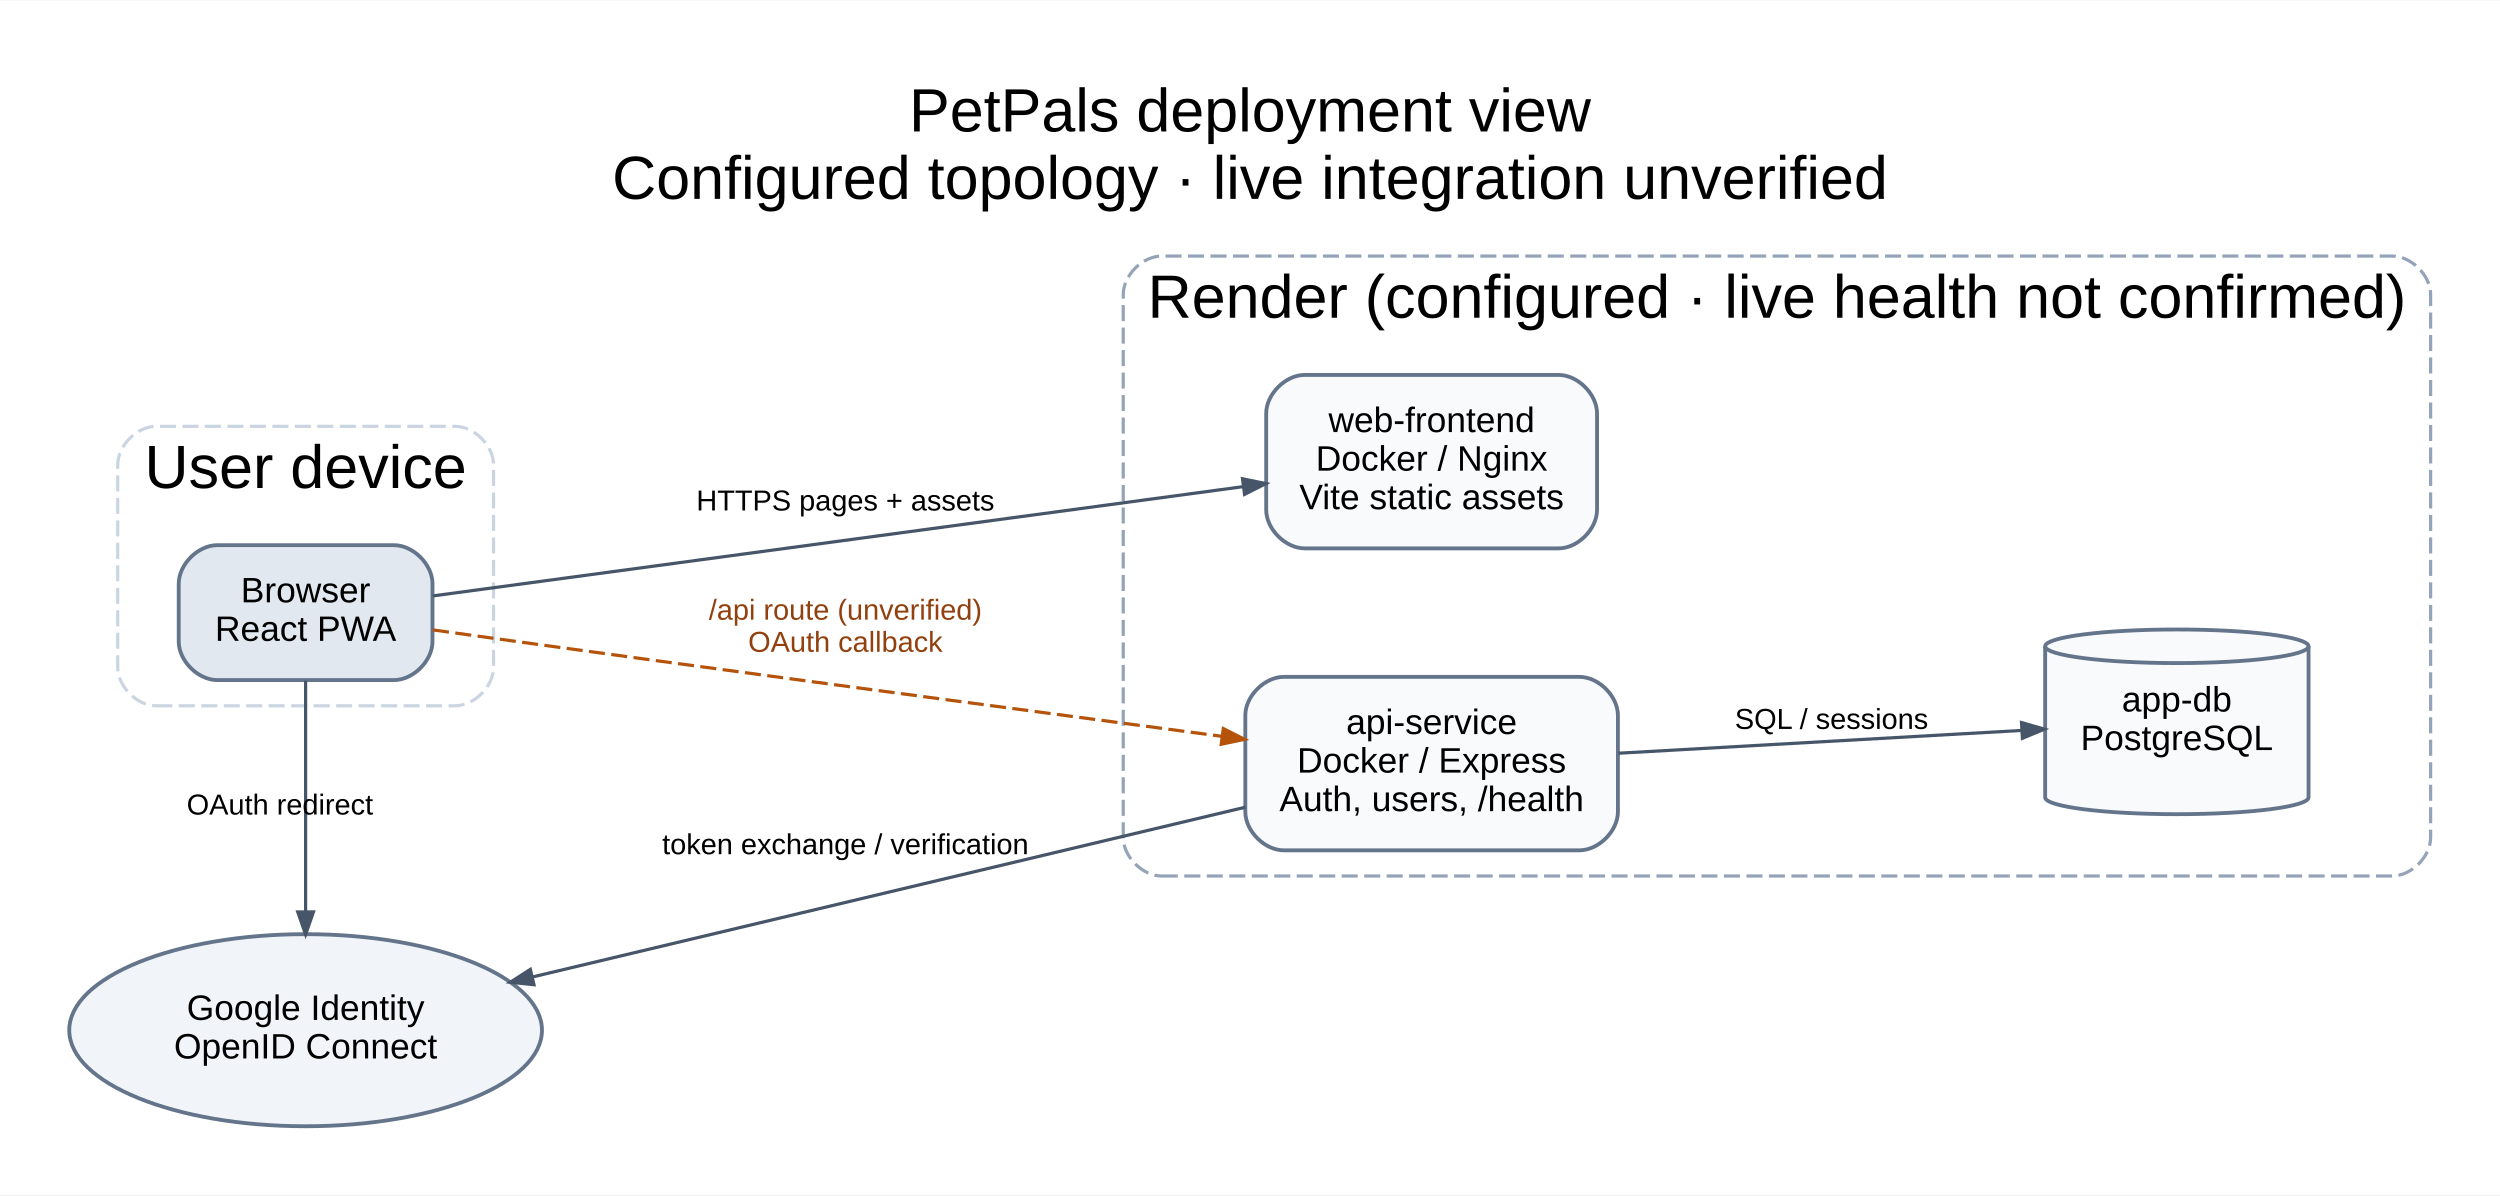
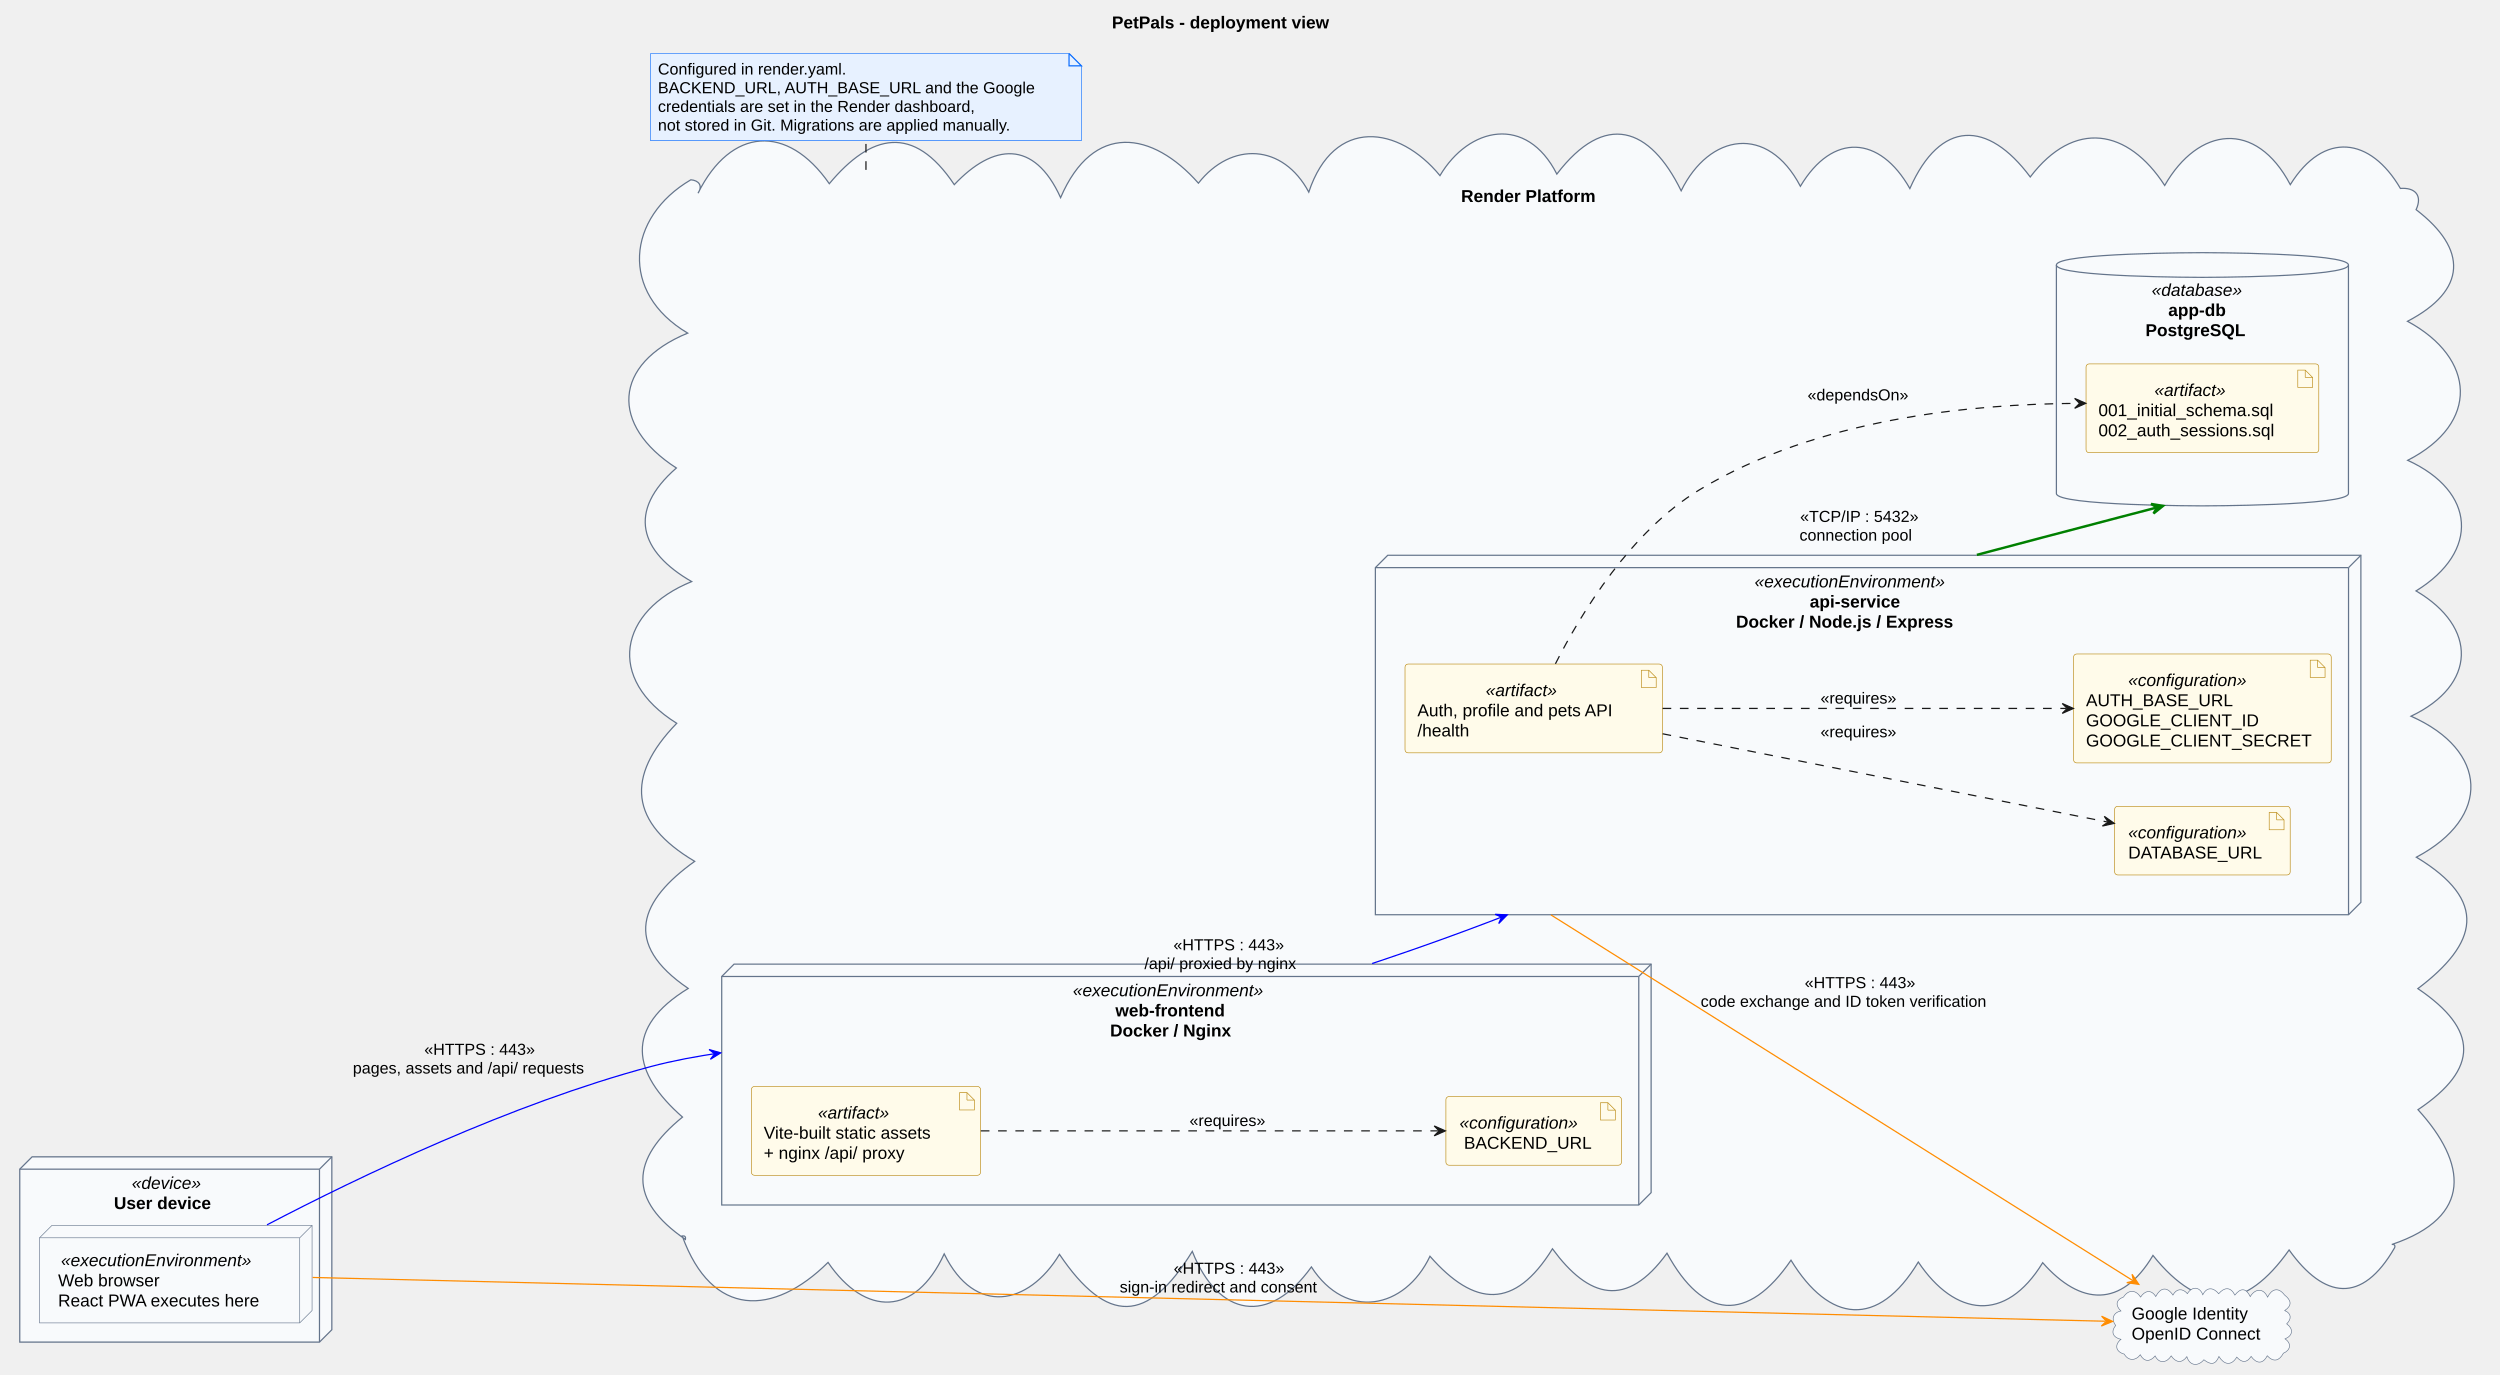
- <svg xmlns="http://www.w3.org/2000/svg" width="778pt" height="372pt" viewBox="0.00 0.00 778.28 371.90">
-   <g id="graph0" class="graph" transform="scale(1 1) rotate(0) translate(21.6 350.3)">
-     <polygon fill="white" stroke="transparent" points="-21.6,21.6 -21.6,-350.3 756.68,-350.3 756.68,21.6 -21.6,21.6" />
-     <text text-anchor="middle" x="367.54" y="-309.5" font-family="Arial" font-size="19.00">PetPals deployment view</text>
-     <text text-anchor="middle" x="367.54" y="-288.5" font-family="Arial" font-size="19.00">Configured topology · live integration unverified</text>
-     <g id="clust1" class="cluster">
-       <path fill="white" stroke="#cbd5e1" stroke-dasharray="5,2" d="M27.04,-130.7C27.04,-130.7 120.04,-130.7 120.04,-130.7 126.04,-130.7 132.04,-136.7 132.04,-142.7 132.04,-142.7 132.04,-205.7 132.04,-205.7 132.04,-211.7 126.04,-217.7 120.04,-217.7 120.04,-217.7 27.04,-217.7 27.04,-217.7 21.04,-217.7 15.04,-211.7 15.04,-205.7 15.04,-205.7 15.04,-142.7 15.04,-142.7 15.04,-136.7 21.04,-130.7 27.04,-130.7" />
-       <text text-anchor="middle" x="73.54" y="-198.5" font-family="Arial" font-size="19.00">User device</text>
+ <svg xmlns="http://www.w3.org/2000/svg" contentStyleType="text/css" data-diagram-type="DESCRIPTION" height="1113px" preserveAspectRatio="none" style="width:2024px;height:1113px;background:#FFFFFF;" version="1.1" viewBox="0 0 2024 1113" width="2024px" zoomAndPan="magnify">
+   <defs />
+   <g>
+     <g class="title" data-source-line="32">
+       <text fill="#000000" font-family="Arial" font-size="14" font-weight="bold" lengthAdjust="spacing" textLength="209.898" x="900.193" y="22.995">PetPals - deployment view</text>
    </g>
-     <g id="clust2" class="cluster">
-       <path fill="white" stroke="#94a3b8" stroke-dasharray="5,2" d="M340.08,-77.7C340.08,-77.7 723.08,-77.7 723.08,-77.7 729.08,-77.7 735.08,-83.7 735.08,-89.7 735.08,-89.7 735.08,-258.7 735.08,-258.7 735.08,-264.7 729.08,-270.7 723.08,-270.7 723.08,-270.7 340.08,-270.7 340.08,-270.7 334.08,-270.7 328.08,-264.7 328.08,-258.7 328.08,-258.7 328.08,-89.7 328.08,-89.7 328.08,-83.7 334.08,-77.7 340.08,-77.7" />
-       <text text-anchor="middle" x="531.58" y="-251.5" font-family="Arial" font-size="19.00">Render (configured · live health not confirmed)</text>
+     <g class="cluster" data-entity="Device" data-source-line="63" data-uid="ent0002" id="cluster_Device">
+       <polygon fill="#F8FAFC" points="16,946.557,26,936.557,268.65,936.557,268.65,1076.557,258.65,1086.557,16,1086.557,16,946.557" style="stroke:#64748B;stroke-width:1;" />
+       <line style="stroke:#64748B;stroke-width:1;" x1="258.65" x2="268.65" y1="946.557" y2="936.557" />
+       <line style="stroke:#64748B;stroke-width:1;" x1="16" x2="258.65" y1="946.557" y2="946.557" />
+       <line style="stroke:#64748B;stroke-width:1;" x1="258.65" x2="258.65" y1="946.557" y2="1086.557" />
+       <text fill="#000000" font-family="Arial" font-size="14" font-style="italic" lengthAdjust="spacing" textLength="63.267" x="106.692" y="962.552">«device»</text>
+       <text fill="#000000" font-family="Arial" font-size="14" font-weight="bold" lengthAdjust="spacing" textLength="92.21" x="92.22" y="978.849">User device</text>
    </g>
-     <g id="node1" class="node">
-       <path fill="#e2e8f0" stroke="#64748b" stroke-width="1.2" d="M101.04,-180.7C101.04,-180.7 46.04,-180.7 46.04,-180.7 40.04,-180.7 34.04,-174.7 34.04,-168.7 34.04,-168.7 34.04,-150.7 34.04,-150.7 34.04,-144.7 40.04,-138.7 46.04,-138.7 46.04,-138.7 101.04,-138.7 101.04,-138.7 107.04,-138.7 113.04,-144.7 113.04,-150.7 113.04,-150.7 113.04,-168.7 113.04,-168.7 113.04,-174.7 107.04,-180.7 101.04,-180.7" />
-       <text text-anchor="middle" x="73.54" y="-162.9" font-family="Arial" font-size="11.00">Browser</text>
-       <text text-anchor="middle" x="73.54" y="-150.9" font-family="Arial" font-size="11.00">React PWA</text>
+     <g class="cluster" data-entity="Render" data-source-line="67" data-uid="ent0004" id="cluster_Render">
+       <path d="M565.116,156.437 C591.669,103.011 637.431,99.823 671.405,148.727 C705.171,108.256 739.516,100.012 772.592,149.502 C803.928,116.245 837.172,112.618 858.658,160.013 C885.079,98.528 932.923,106.048 970.234,148.3 C996.987,114.229 1038.751,116.446 1059.586,155.528 C1080.018,94.253 1132.564,101.7 1165.791,142.173 C1189.194,102.644 1235.869,92.602 1260.428,140.928 C1299.471,89.931 1335.815,102.879 1361.065,154.459 C1383.957,108.013 1431.03,100.246 1457.592,150.806 C1483.735,107.072 1521.878,109.686 1546.226,152.641 C1570.873,96.871 1609.238,96.984 1643.694,143.273 C1679.299,96.469 1722.783,104.194 1752.539,150.137 C1779.767,102.643 1826.348,96.622 1854.22,149.484 C1881.409,105.894 1919.114,111.062 1943.37,152.557 C1955.033,151.656 1961.485,158.042 1956.076,169.755 C1998.021,201.832 1997.3,234.999 1949.107,260.126 C2004.378,289.951 2007.867,342.677 1949.277,372.674 C2004.25,397.779 2007.908,446.478 1956.033,478.411 C2006.097,507.802 2005.071,554.596 1951.966,579.851 C2014.353,607.419 2017.284,661.744 1956.293,693.99 C2015.034,729.461 2005.947,763.706 1957.5,800.393 C2006.618,833.54 2007.268,865.151 1957.606,898.405 C1996.881,941.408 2002.86,985.131 1936.37,1007.557 C1938.253,1007.184 1939.478,1008.229 1938.667,1010.198 C1912.193,1056.28 1881.506,1051.491 1853.258,1011.969 C1818.27,1061.52 1781.974,1064.985 1743.043,1016.398 C1717.532,1059.225 1684.399,1057.14 1653.767,1022.284 C1623.585,1071.63 1582.728,1065.927 1553.053,1021.738 C1520.51,1075.803 1481.034,1071.08 1449.989,1020.266 C1414.835,1071.531 1378.811,1068.288 1349.597,1014.586 C1316.961,1059.689 1286.245,1051.112 1256.868,1011.038 C1226.267,1060.443 1193.827,1058.254 1157.712,1017.075 C1137.34,1059.985 1089.883,1069.335 1061.719,1025.72 C1027.389,1073.441 986.421,1066.495 965.285,1013.133 C929.272,1071.706 896.326,1072.671 857.745,1015.52 C832.647,1057.017 789.169,1065.626 764.423,1015.162 C741.127,1065.686 700.617,1066.27 670.381,1022.051 C626.08,1065.949 576.47,1067.253 552.3,1000.557 C554.578,1000.347 555.295,1001.327 554.972,1003.488 C508.234,971.409 510.528,938.63 552.556,904.387 C511.57,868.508 505.26,831.991 557.181,800.238 C503.422,763.694 518.379,728.9 562.424,697.338 C510.034,666.313 505.805,628.899 547.876,585.578 C489.92,549.47 501.297,494.675 559.962,470.853 C518.158,446.783 507.277,414.022 547.589,378.903 C493.752,344.209 496.069,294.779 556.745,269.685 C501.428,237.013 507.31,176.02 559.3,145.557 C565.749,146.065 569.161,150.318 565.116,156.437" fill="#F8FAFC" style="stroke:#64748B;stroke-width:1;" />
+       <text fill="#000000" font-family="Arial" font-size="14" font-weight="bold" lengthAdjust="spacing" textLength="129.938" x="1182.866" y="163.552">Render Platform</text>
    </g>
-     <g id="node2" class="node">
-       <path fill="#f8fafc" stroke="#64748b" stroke-width="1.2" d="M463.58,-233.7C463.58,-233.7 384.58,-233.7 384.58,-233.7 378.58,-233.7 372.58,-227.7 372.58,-221.7 372.58,-221.7 372.58,-191.7 372.58,-191.7 372.58,-185.7 378.58,-179.7 384.58,-179.7 384.58,-179.7 463.58,-179.7 463.58,-179.7 469.58,-179.7 475.58,-185.7 475.58,-191.7 475.58,-191.7 475.58,-221.7 475.58,-221.7 475.58,-227.7 469.58,-233.7 463.58,-233.7" />
-       <text text-anchor="middle" x="424.08" y="-215.9" font-family="Arial" font-size="11.00">web-frontend</text>
-       <text text-anchor="middle" x="424.08" y="-203.9" font-family="Arial" font-size="11.00">Docker / Nginx</text>
-       <text text-anchor="middle" x="424.08" y="-191.9" font-family="Arial" font-size="11.00">Vite static assets</text>
+     <g class="cluster" data-entity="Frontend" data-source-line="69" data-uid="ent0005" id="cluster_Frontend">
+       <polygon fill="#F8FAFC" points="584.3,790.557,594.3,780.557,1336.75,780.557,1336.75,965.557,1326.75,975.557,584.3,975.557,584.3,790.557" style="stroke:#64748B;stroke-width:1;" />
+       <line style="stroke:#64748B;stroke-width:1;" x1="1326.75" x2="1336.75" y1="790.557" y2="780.557" />
+       <line style="stroke:#64748B;stroke-width:1;" x1="584.3" x2="1326.75" y1="790.557" y2="790.557" />
+       <line style="stroke:#64748B;stroke-width:1;" x1="1326.75" x2="1326.75" y1="790.557" y2="975.557" />
+       <text fill="#000000" font-family="Arial" font-size="14" font-style="italic" lengthAdjust="spacing" textLength="175.882" x="868.584" y="806.552">«executionEnvironment»</text>
+       <text fill="#000000" font-family="Arial" font-size="14" font-weight="bold" lengthAdjust="spacing" textLength="107.017" x="903.017" y="822.849">web-frontend</text>
+       <text fill="#000000" font-family="Arial" font-size="14" font-weight="bold" lengthAdjust="spacing" textLength="115.644" x="898.703" y="839.146">Docker / Nginx</text>
    </g>
-     <g id="edge1" class="edge">
-       <path fill="none" stroke="#475569" d="M113.17,-164.91C174.34,-173.16 293.87,-189.28 365.28,-198.9" />
-       <polygon fill="#475569" stroke="#475569" points="365.2,-201.37 372.46,-199.87 365.85,-196.51 365.2,-201.37" />
-       <text text-anchor="middle" x="241.58" y="-191.5" font-family="Arial" font-size="9.00">HTTPS pages + assets</text>
+     <g class="cluster" data-entity="Backend" data-source-line="75" data-uid="ent0009" id="cluster_Backend">
+       <polygon fill="#F8FAFC" points="1113.5,459.557,1123.5,449.557,1911.37,449.557,1911.37,730.557,1901.37,740.557,1113.5,740.557,1113.5,459.557" style="stroke:#64748B;stroke-width:1;" />
+       <line style="stroke:#64748B;stroke-width:1;" x1="1901.37" x2="1911.37" y1="459.557" y2="449.557" />
+       <line style="stroke:#64748B;stroke-width:1;" x1="1113.5" x2="1901.37" y1="459.557" y2="459.557" />
+       <line style="stroke:#64748B;stroke-width:1;" x1="1901.37" x2="1901.37" y1="459.557" y2="740.557" />
+       <text fill="#000000" font-family="Arial" font-size="14" font-style="italic" lengthAdjust="spacing" textLength="175.882" x="1420.494" y="475.552">«executionEnvironment»</text>
+       <text fill="#000000" font-family="Arial" font-size="14" font-weight="bold" lengthAdjust="spacing" textLength="86.529" x="1465.17" y="491.849">api-service</text>
+       <text fill="#000000" font-family="Arial" font-size="14" font-weight="bold" lengthAdjust="spacing" textLength="205.953" x="1405.458" y="508.146">Docker / Node.js / Express</text>
    </g>
-     <g id="node3" class="node">
-       <path fill="#f8fafc" stroke="#64748b" stroke-width="1.2" d="M470.08,-139.7C470.08,-139.7 378.08,-139.7 378.08,-139.7 372.08,-139.7 366.08,-133.7 366.08,-127.7 366.08,-127.7 366.08,-97.7 366.08,-97.7 366.08,-91.7 372.08,-85.7 378.08,-85.7 378.08,-85.7 470.08,-85.7 470.08,-85.7 476.08,-85.7 482.08,-91.7 482.08,-97.7 482.08,-97.7 482.08,-127.7 482.08,-127.7 482.08,-133.7 476.08,-139.7 470.08,-139.7" />
-       <text text-anchor="middle" x="424.08" y="-121.9" font-family="Arial" font-size="11.00">api-service</text>
-       <text text-anchor="middle" x="424.08" y="-109.9" font-family="Arial" font-size="11.00">Docker / Express</text>
-       <text text-anchor="middle" x="424.08" y="-97.9" font-family="Arial" font-size="11.00">Auth, users, /health</text>
+     <g class="cluster" data-entity="Database" data-source-line="83" data-uid="ent0015" id="cluster_Database">
+       <path d="M1664.86,214.557 C1664.86,204.557 1783.08,204.557 1783.08,204.557 C1783.08,204.557 1901.3,204.557 1901.3,214.557 L1901.3,399.557 C1901.3,409.557 1783.08,409.557 1783.08,409.557 C1783.08,409.557 1664.86,409.557 1664.86,399.557 L1664.86,214.557" fill="#F8FAFC" style="stroke:#64748B;stroke-width:1;" />
+       <path d="M1664.86,214.557 C1664.86,224.557 1783.08,224.557 1783.08,224.557 C1783.08,224.557 1901.3,224.557 1901.3,214.557" fill="none" style="stroke:#64748B;stroke-width:1;" />
+       <text fill="#000000" font-family="Arial" font-size="14" font-style="italic" lengthAdjust="spacing" textLength="82.189" x="1741.986" y="239.552">«database»</text>
+       <text fill="#000000" font-family="Arial" font-size="14" font-weight="bold" lengthAdjust="spacing" textLength="55.344" x="1755.408" y="255.849">app-db</text>
+       <text fill="#000000" font-family="Arial" font-size="14" font-weight="bold" lengthAdjust="spacing" textLength="92.231" x="1736.965" y="272.146">PostgreSQL</text>
    </g>
-     <g id="edge2" class="edge">
-       <path fill="none" stroke="#b45309" stroke-dasharray="5,2" d="M113.21,-154.31C133.93,-151.43 159.89,-147.85 183.08,-144.7 242.63,-136.61 310.52,-127.58 358.86,-121.18" />
-       <polygon fill="#b45309" stroke="#b45309" points="359.23,-123.6 365.85,-120.25 358.59,-118.74 359.23,-123.6" />
-       <text text-anchor="middle" x="241.58" y="-157.5" font-family="Arial" font-size="9.00" fill="#92400e">/api route (unverified)</text>
-       <text text-anchor="middle" x="241.58" y="-147.5" font-family="Arial" font-size="9.00" fill="#92400e">OAuth callback</text>
+     <g class="entity" data-entity="Browser" data-source-line="64" data-uid="ent0003" id="entity_Browser">
+       <polygon fill="#F8FAFC" points="32,1002.117,42,992.117,252.653,992.117,252.653,1061.007,242.653,1071.007,32,1071.007,32,1002.117" style="stroke:#64748B;stroke-width:0.5;" />
+       <line style="stroke:#64748B;stroke-width:0.5;" x1="242.653" x2="252.653" y1="1002.117" y2="992.117" />
+       <line style="stroke:#64748B;stroke-width:0.5;" x1="32" x2="242.653" y1="1002.117" y2="1002.117" />
+       <line style="stroke:#64748B;stroke-width:0.5;" x1="242.653" x2="242.653" y1="1002.117" y2="1071.007" />
+       <text fill="#000000" font-family="Arial" font-size="14" font-style="italic" lengthAdjust="spacing" textLength="175.882" x="49.386" y="1025.112">«executionEnvironment»</text>
+       <text fill="#000000" font-family="Arial" font-size="14" lengthAdjust="spacing" textLength="92.114" x="47" y="1041.409">Web browser</text>
+       <text fill="#000000" font-family="Arial" font-size="14" lengthAdjust="spacing" textLength="180.653" x="47" y="1057.706">React PWA executes here</text>
    </g>
-     <g id="node5" class="node">
-       <ellipse fill="#f1f5f9" stroke="#64748b" stroke-width="1.2" cx="73.54" cy="-29.7" rx="73.58" ry="29.9" />
-       <text text-anchor="middle" x="73.54" y="-32.9" font-family="Arial" font-size="11.00">Google Identity</text>
-       <text text-anchor="middle" x="73.54" y="-20.9" font-family="Arial" font-size="11.00">OpenID Connect</text>
+     <g class="entity" data-entity="Static" data-source-line="70" data-uid="ent0006" id="entity_Static">
+       <rect fill="#FFFBEA" height="71.891" rx="2.5" ry="2.5" style="stroke:#B8860B;stroke-width:0.5;" width="185.552" x="608.3" y="879.617" />
+       <polygon fill="#FFFBEA" points="776.852,884.617,776.852,898.617,788.852,898.617,788.852,890.617,782.852,884.617,776.852,884.617" style="stroke:#B8860B;stroke-width:0.5;" />
+       <line style="stroke:#B8860B;stroke-width:0.5;" x1="782.852" x2="782.852" y1="884.617" y2="890.617" />
+       <line style="stroke:#B8860B;stroke-width:0.5;" x1="788.852" x2="782.852" y1="890.617" y2="890.617" />
+       <text fill="#000000" font-family="Arial" font-size="14" font-style="italic" lengthAdjust="spacing" textLength="67.689" x="662.231" y="905.612">«artifact»</text>
+       <text fill="#000000" font-family="Arial" font-size="14" lengthAdjust="spacing" textLength="155.552" x="618.3" y="921.909">Vite-built static assets</text>
+       <text fill="#000000" font-family="Arial" font-size="14" lengthAdjust="spacing" textLength="134.456" x="618.3" y="938.206">+ nginx /api/ proxy</text>
    </g>
-     <g id="edge4" class="edge">
-       <path fill="none" stroke="#475569" d="M73.54,-138.52C73.54,-119.07 73.54,-89.82 73.54,-66.54" />
-       <polygon fill="#475569" stroke="#475569" points="75.99,-66.52 73.54,-59.52 71.09,-66.52 75.99,-66.52" />
-       <text text-anchor="middle" x="65.54" y="-96.85" font-family="Arial" font-size="9.00">OAuth redirect</text>
+     <g class="entity" data-entity="FrontendEnv" data-source-line="71" data-uid="ent0007" id="entity_FrontendEnv">
+       <rect fill="#FFFBEA" height="55.594" rx="2.5" ry="2.5" style="stroke:#B8860B;stroke-width:0.5;" width="142.148" x="1170.6" y="887.767" />
+       <polygon fill="#FFFBEA" points="1295.747,892.767,1295.747,906.767,1307.747,906.767,1307.747,898.767,1301.747,892.767,1295.747,892.767" style="stroke:#B8860B;stroke-width:0.5;" />
+       <line style="stroke:#B8860B;stroke-width:0.5;" x1="1301.747" x2="1301.747" y1="892.767" y2="898.767" />
+       <line style="stroke:#B8860B;stroke-width:0.5;" x1="1307.747" x2="1301.747" y1="898.767" y2="898.767" />
+       <text fill="#000000" font-family="Arial" font-size="14" font-style="italic" lengthAdjust="spacing" textLength="110.147" x="1181.6" y="913.762">«configuration»</text>
+       <text fill="#000000" font-family="Arial" font-size="14" lengthAdjust="spacing" textLength="103.011" x="1185.168" y="930.059">BACKEND_URL</text>
    </g>
-     <g id="node4" class="node">
-       <path fill="#f8fafc" stroke="#64748b" stroke-width="1.2" d="M697.08,-149.22C697.08,-152.11 678.7,-154.45 656.08,-154.45 633.46,-154.45 615.08,-152.11 615.08,-149.22 615.08,-149.22 615.08,-102.18 615.08,-102.18 615.08,-99.29 633.46,-96.95 656.08,-96.95 678.7,-96.95 697.08,-99.29 697.08,-102.18 697.08,-102.18 697.08,-149.22 697.08,-149.22" />
-       <path fill="none" stroke="#64748b" stroke-width="1.2" d="M697.08,-149.22C697.08,-146.34 678.7,-143.99 656.08,-143.99 633.46,-143.99 615.08,-146.34 615.08,-149.22" />
-       <text text-anchor="middle" x="656.08" y="-128.9" font-family="Arial" font-size="11.00">app-db</text>
-       <text text-anchor="middle" x="656.08" y="-116.9" font-family="Arial" font-size="11.00">PostgreSQL</text>
+     <g class="entity" data-entity="API" data-source-line="76" data-uid="ent0010" id="entity_API">
+       <rect fill="#FFFBEA" height="71.891" rx="2.5" ry="2.5" style="stroke:#B8860B;stroke-width:0.5;" width="208.363" x="1137.5" y="537.617" />
+       <polygon fill="#FFFBEA" points="1328.863,542.617,1328.863,556.617,1340.863,556.617,1340.863,548.617,1334.863,542.617,1328.863,542.617" style="stroke:#B8860B;stroke-width:0.5;" />
+       <line style="stroke:#B8860B;stroke-width:0.5;" x1="1334.863" x2="1334.863" y1="542.617" y2="548.617" />
+       <line style="stroke:#B8860B;stroke-width:0.5;" x1="1340.863" x2="1334.863" y1="548.617" y2="548.617" />
+       <text fill="#000000" font-family="Arial" font-size="14" font-style="italic" lengthAdjust="spacing" textLength="67.689" x="1202.837" y="563.612">«artifact»</text>
+       <text fill="#000000" font-family="Arial" font-size="14" lengthAdjust="spacing" textLength="178.363" x="1147.5" y="579.909">Auth, profile and pets API</text>
+       <text fill="#000000" font-family="Arial" font-size="14" lengthAdjust="spacing" textLength="49.034" x="1147.5" y="596.206">/health</text>
    </g>
-     <g id="edge3" class="edge">
-       <path fill="none" stroke="#475569" d="M482.23,-115.93C520.89,-118.11 571.36,-120.97 607.77,-123.02" />
-       <polygon fill="#475569" stroke="#475569" points="607.72,-125.48 614.85,-123.42 608,-120.58 607.72,-125.48" />
-       <text text-anchor="middle" x="548.58" y="-123.5" font-family="Arial" font-size="9.00">SQL / sessions</text>
+     <g class="entity" data-entity="BackendEnv" data-source-line="77" data-uid="ent0011" id="entity_BackendEnv">
+       <rect fill="#FFFBEA" height="55.594" rx="2.5" ry="2.5" style="stroke:#B8860B;stroke-width:0.5;" width="142.148" x="1712" y="652.767" />
+       <polygon fill="#FFFBEA" points="1837.148,657.767,1837.148,671.767,1849.148,671.767,1849.148,663.767,1843.148,657.767,1837.148,657.767" style="stroke:#B8860B;stroke-width:0.5;" />
+       <line style="stroke:#B8860B;stroke-width:0.5;" x1="1843.148" x2="1843.148" y1="657.767" y2="663.767" />
+       <line style="stroke:#B8860B;stroke-width:0.5;" x1="1849.148" x2="1843.148" y1="663.767" y2="663.767" />
+       <text fill="#000000" font-family="Arial" font-size="14" font-style="italic" lengthAdjust="spacing" textLength="110.147" x="1723" y="678.762">«configuration»</text>
+       <text fill="#000000" font-family="Arial" font-size="14" lengthAdjust="spacing" textLength="110.175" x="1722.986" y="695.059">DATABASE_URL</text>
    </g>
-     <g id="edge5" class="edge">
-       <path fill="none" stroke="#475569" d="M366.06,-99.12C305.4,-84.67 209.37,-61.81 144.25,-46.3" />
-       <polygon fill="#475569" stroke="#475569" points="144.63,-43.87 137.25,-44.63 143.5,-48.64 144.63,-43.87" />
-       <text text-anchor="middle" x="241.58" y="-84.5" font-family="Arial" font-size="9.00">token exchange / verification</text>
+     <g class="entity" data-entity="AuthEnv" data-source-line="78" data-uid="ent0012" id="entity_AuthEnv">
+       <rect fill="#FFFBEA" height="88.188" rx="2.5" ry="2.5" style="stroke:#B8860B;stroke-width:0.5;" width="208.589" x="1678.78" y="529.467" />
+       <polygon fill="#FFFBEA" points="1870.369,534.467,1870.369,548.467,1882.369,548.467,1882.369,540.467,1876.369,534.467,1870.369,534.467" style="stroke:#B8860B;stroke-width:0.5;" />
+       <line style="stroke:#B8860B;stroke-width:0.5;" x1="1876.369" x2="1876.369" y1="534.467" y2="540.467" />
+       <line style="stroke:#B8860B;stroke-width:0.5;" x1="1882.369" x2="1876.369" y1="540.467" y2="540.467" />
+       <text fill="#000000" font-family="Arial" font-size="14" font-style="italic" lengthAdjust="spacing" textLength="110.147" x="1723.001" y="555.462">«configuration»</text>
+       <text fill="#000000" font-family="Arial" font-size="14" lengthAdjust="spacing" textLength="117.592" x="1688.78" y="571.759">AUTH_BASE_URL</text>
+       <text fill="#000000" font-family="Arial" font-size="14" lengthAdjust="spacing" textLength="138.865" x="1688.78" y="588.056">GOOGLE_CLIENT_ID</text>
+       <text fill="#000000" font-family="Arial" font-size="14" lengthAdjust="spacing" textLength="178.589" x="1688.78" y="604.353">GOOGLE_CLIENT_SECRET</text>
+     </g>
+     <g class="entity" data-entity="Schema" data-source-line="84" data-uid="ent0016" id="entity_Schema">
+       <rect fill="#FFFBEA" height="71.891" rx="2.5" ry="2.5" style="stroke:#B8860B;stroke-width:0.5;" width="188.436" x="1688.86" y="294.617" />
+       <polygon fill="#FFFBEA" points="1860.296,299.617,1860.296,313.617,1872.296,313.617,1872.296,305.617,1866.296,299.617,1860.296,299.617" style="stroke:#B8860B;stroke-width:0.5;" />
+       <line style="stroke:#B8860B;stroke-width:0.5;" x1="1866.296" x2="1866.296" y1="299.617" y2="305.617" />
+       <line style="stroke:#B8860B;stroke-width:0.5;" x1="1872.296" x2="1866.296" y1="305.617" y2="305.617" />
+       <text fill="#000000" font-family="Arial" font-size="14" font-style="italic" lengthAdjust="spacing" textLength="67.689" x="1744.234" y="320.612">«artifact»</text>
+       <text fill="#000000" font-family="Arial" font-size="14" lengthAdjust="spacing" textLength="158.436" x="1698.86" y="336.909">001_initial_schema.sql</text>
+       <text fill="#000000" font-family="Arial" font-size="14" lengthAdjust="spacing" textLength="156.174" x="1698.86" y="353.206">002_auth_sessions.sql</text>
+     </g>
+     <g class="entity" data-entity="Google" data-source-line="88" data-uid="ent0017" id="entity_Google">
+       <path d="M1719.176,1050.096 C1723.167,1043.892 1729.022,1044.04 1733.033,1050.072 C1736.41,1044.936 1741.503,1043.624 1745.273,1049.641 C1749.053,1042.52 1754.196,1041.214 1759.192,1048.462 C1762.127,1043.062 1767.017,1042.857 1770.915,1047.317 C1774.503,1041.445 1780.685,1041.311 1783.391,1048.181 C1786.809,1041.537 1792.095,1042.379 1796.249,1047.367 C1800.84,1042.089 1805.799,1041.568 1809.362,1048.472 C1814.092,1042.552 1818.359,1042.618 1821.804,1049.701 C1825.75,1043.196 1832.32,1042.486 1835.829,1050.136 C1839.181,1043.483 1844.533,1041.759 1849.553,1048.414 C1854.897,1052.619 1856.054,1056.663 1849.742,1061.042 C1855.436,1063.47 1855.191,1067.953 1851.319,1071.785 C1856.879,1075.872 1856.489,1081.212 1849.985,1083.979 C1855.512,1087.681 1854.406,1093.195 1848.628,1095.574 C1845.328,1101.797 1840.72,1103.138 1835.559,1097.651 C1831.858,1104.789 1826.734,1103.984 1822.507,1098.182 C1818.876,1103.709 1814.992,1103.271 1810.886,1098.73 C1806.299,1106.235 1800.567,1104.836 1796.454,1098.245 C1793.518,1105.327 1789.616,1105.006 1784.269,1100.863 C1779.557,1106.464 1772.808,1105.982 1770.481,1098.374 C1766.181,1104.153 1761.552,1103.058 1757.795,1097.752 C1754.389,1103.177 1748.207,1104.583 1744.781,1097.773 C1740.677,1102.671 1735.987,1102.733 1732.739,1096.819 C1729.033,1101.904 1723.05,1101.93 1719.786,1096.285 C1712.987,1094.472 1711.609,1088.907 1717.094,1084.329 C1710.805,1082.925 1708.598,1078.497 1712.829,1073.098 C1709.037,1068.156 1710.73,1062.624 1717.086,1061.363 C1712.653,1057.091 1712.784,1052.36 1719.176,1050.096" fill="#F8FAFC" style="stroke:#64748B;stroke-width:0.5;" />
+       <text fill="#000000" font-family="Arial" font-size="14" lengthAdjust="spacing" textLength="107.475" x="1725.76" y="1068.262">Google Identity</text>
+       <text fill="#000000" font-family="Arial" font-size="14" lengthAdjust="spacing" textLength="114.639" x="1725.76" y="1084.559">OpenID Connect</text>
+     </g>
+     <g class="entity" data-entity="GMN24" data-source-line="108" data-uid="ent0025" id="entity_GMN24">
+       <path d="M526.65,43.297 L526.65,113.828 L875.494,113.828 L875.494,53.297 L865.494,43.297 L526.65,43.297" fill="#E7F1FF" style="stroke:#0D6EFD;stroke-width:0.5;" />
+       <path d="M865.494,43.297 L865.494,53.297 L875.494,53.297 L865.494,43.297" fill="#E7F1FF" style="stroke:#0D6EFD;stroke-width:1;" />
+       <text fill="#000000" font-family="Arial" font-size="13" lengthAdjust="spacing" textLength="175.037" x="532.65" y="60.364">Configured in render.yaml.</text>
+       <text fill="#000000" font-family="Arial" font-size="13" lengthAdjust="spacing" textLength="317.142" x="532.65" y="75.497">BACKEND_URL, AUTH_BASE_URL and the Google</text>
+       <text fill="#000000" font-family="Arial" font-size="13" lengthAdjust="spacing" textLength="291.192" x="532.65" y="90.629">credentials are set in the Render dashboard,</text>
+       <text fill="#000000" font-family="Arial" font-size="13" lengthAdjust="spacing" textLength="327.844" x="532.65" y="105.762">not stored in Git. Migrations are applied manually.</text>
+     </g>
+     <g class="link" data-entity-1="Static" data-entity-2="FrontendEnv" data-source-line="72" data-uid="lnk8" id="link_Static_FrontendEnv">
+       <path d="M794.05,915.557 C900.56,915.557 1067.69,915.557 1164.13,915.557" fill="none" id="Static-to-FrontendEnv" style="stroke:#181818;stroke-width:1;stroke-dasharray:7,7;" />
+       <polygon fill="#181818" points="1170.13,915.557,1161.13,911.557,1165.13,915.557,1161.13,919.557,1170.13,915.557" style="stroke:#181818;stroke-width:1;" />
+       <text fill="#000000" font-family="Arial" font-size="13" lengthAdjust="spacing" textLength="69.469" x="963" y="911.624">«requires»</text>
+     </g>
+     <g class="link" data-entity-1="API" data-entity-2="BackendEnv" data-source-line="79" data-uid="lnk13" id="link_API_BackendEnv">
+       <path d="M1346.04,594.067 C1453.42,615.367 1612.615,646.939 1705.815,665.429" fill="none" id="API-to-BackendEnv" style="stroke:#181818;stroke-width:1;stroke-dasharray:7,7;" />
+       <polygon fill="#181818" points="1711.7,666.597,1703.65,660.922,1706.796,665.624,1702.094,668.769,1711.7,666.597" style="stroke:#181818;stroke-width:1;" />
+       <text fill="#000000" font-family="Arial" font-size="13" lengthAdjust="spacing" textLength="69.469" x="1473.86" y="596.894">«requires»</text>
+     </g>
+     <g class="link" data-entity-1="API" data-entity-2="AuthEnv" data-source-line="80" data-uid="lnk14" id="link_API_AuthEnv">
+       <path d="M1346.04,573.557 C1441.64,573.557 1576.98,573.557 1672.61,573.557" fill="none" id="API-to-AuthEnv" style="stroke:#181818;stroke-width:1;stroke-dasharray:7,7;" />
+       <polygon fill="#181818" points="1678.61,573.557,1669.61,569.557,1673.61,573.557,1669.61,577.557,1678.61,573.557" style="stroke:#181818;stroke-width:1;" />
+       <text fill="#000000" font-family="Arial" font-size="13" lengthAdjust="spacing" textLength="69.469" x="1473.86" y="569.624">«requires»</text>
+     </g>
+     <g class="link" data-entity-1="API" data-entity-2="Schema" data-source-line="95" data-uid="lnk18" id="link_API_Schema">
+       <path d="M1259.28,537.407 C1280.25,496.147 1320.4,430.067 1375.86,396.557 C1471.42,338.837 1595.66,327.019 1682.64,326.549" fill="none" id="API-to-Schema" style="stroke:#181818;stroke-width:1;stroke-dasharray:7,7;" />
+       <polygon fill="#181818" points="1688.64,326.517,1679.619,322.566,1683.64,326.544,1679.662,330.565,1688.64,326.517" style="stroke:#181818;stroke-width:1;" />
+       <text fill="#000000" font-family="Arial" font-size="13" lengthAdjust="spacing" textLength="90.143" x="1463.36" y="324.164">«dependsOn»</text>
+     </g>
+     <g class="link" data-entity-1="Browser" data-entity-2="Frontend" data-source-line="101" data-uid="lnk19" id="link_Browser_Frontend">
+       <path d="M216.17,991.617 C291.54,952.237 413.81,893.707 526.65,863.557 C535.867,861.094 545.442,858.95 555.147,857.084 C559.999,856.15 564.884,855.286 569.773,854.486 C572.217,854.087 574.663,853.703 577.106,853.334 C578.327,853.15 579.548,852.97 580.768,852.793 C581.378,852.705 581.987,852.617 582.596,852.531 C582.901,852.488 577.264,853.279 577.568,853.236" fill="none" id="Browser-to-Frontend" style="stroke:#0000FF;stroke-width:1;" />
+       <polygon fill="#0000FF" points="583.51,852.402,574.041,849.692,578.559,853.097,575.154,857.614,583.51,852.402" style="stroke:#0000FF;stroke-width:1;" />
+       <text fill="#000000" font-family="Arial" font-size="13" lengthAdjust="spacing" textLength="95.113" x="343.496" y="854.004">«HTTPS : 443»</text>
+       <text fill="#000000" font-family="Arial" font-size="13" lengthAdjust="spacing" textLength="210.806" x="285.65" y="869.137">pages, assets and /api/ requests</text>
+     </g>
+     <g class="link" data-entity-1="Frontend" data-entity-2="Backend" data-source-line="102" data-uid="lnk20" id="link_Frontend_Backend">
+       <path d="M1110.866,780.064 C1113.089,779.326 1115.293,778.59 1117.479,777.857 C1152.443,766.131 1182.452,755.132 1204.097,746.909 C1209.508,744.853 1214.397,742.971 1218.709,741.294 C1219.248,741.085 1214.188,743.058 1214.709,742.855" fill="none" id="Frontend-to-Backend" style="stroke:#0000FF;stroke-width:1;" />
+       <polygon fill="#0000FF" points="1220.299,740.675,1210.461,740.218,1215.641,742.492,1213.367,747.671,1220.299,740.675" style="stroke:#0000FF;stroke-width:1;" />
+       <text fill="#000000" font-family="Arial" font-size="13" lengthAdjust="spacing" textLength="95.113" x="949.98" y="769.384">«HTTPS : 443»</text>
+       <text fill="#000000" font-family="Arial" font-size="13" lengthAdjust="spacing" textLength="142.073" x="926.5" y="784.517">/api/ proxied by nginx</text>
+     </g>
+     <g class="link" data-entity-1="Backend" data-entity-2="Database" data-source-line="103" data-uid="lnk21" id="link_Backend_Database">
+       <path d="M1600.478,449.24 C1601.254,449.033 1602.029,448.827 1602.804,448.62 C1604.355,448.208 1605.903,447.796 1607.449,447.385 C1610.541,446.563 1613.624,445.744 1616.696,444.928 C1628.98,441.667 1641.074,438.467 1652.789,435.376 C1676.218,429.193 1698.13,423.442 1717.018,418.501 C1726.462,416.031 1735.15,413.763 1742.894,411.744 C1744.83,411.239 1746.707,410.75 1748.522,410.277 C1749.429,410.041 1744.515,411.32 1745.391,411.092" fill="none" id="Backend-to-Database" style="stroke:#008000;stroke-width:2;" />
+       <polygon fill="#008000" points="1751.197,409.58,1741.48,407.977,1746.359,410.84,1743.496,415.719,1751.197,409.58" style="stroke:#008000;stroke-width:2;" />
+       <text fill="#000000" font-family="Arial" font-size="13" lengthAdjust="spacing" textLength="102.546" x="1457.352" y="422.564">«TCP/IP : 5432»</text>
+       <text fill="#000000" font-family="Arial" font-size="13" lengthAdjust="spacing" textLength="103.53" x="1456.86" y="437.697">connection pool</text>
+     </g>
+     <g class="link" data-entity-1="Browser" data-entity-2="Google" data-source-line="104" data-uid="lnk22" id="link_Browser_Google">
+       <path d="M253.07,1034.237 C565.12,1041.857 1445.592,1063.351 1704.342,1069.661" fill="none" id="Browser-to-Google" style="stroke:#FF8C00;stroke-width:1;" />
+       <polygon fill="#FF8C00" points="1710.34,1069.807,1701.44,1065.589,1705.341,1069.685,1701.245,1073.586,1710.34,1069.807" style="stroke:#FF8C00;stroke-width:1;" />
+       <text fill="#000000" font-family="Arial" font-size="13" lengthAdjust="spacing" textLength="95.113" x="950.2" y="1031.244">«HTTPS : 443»</text>
+       <text fill="#000000" font-family="Arial" font-size="13" lengthAdjust="spacing" textLength="182.514" x="906.5" y="1046.377">sign-in redirect and consent</text>
+     </g>
+     <g class="link" data-entity-1="Backend" data-entity-2="Google" data-source-line="105" data-uid="lnk23" id="link_Backend_Google">
+       <path d="M1255.68,740.727 C1255.964,740.906 1256.253,741.087 1256.546,741.272 C1257.717,742.008 1258.957,742.787 1260.264,743.609 C1270.717,750.179 1285.431,759.427 1303.314,770.666 C1339.08,793.145 1387.523,823.59 1439.905,856.511 C1544.67,922.352 1660.115,994.904 1726.51,1036.634" fill="none" id="Backend-to-Google" style="stroke:#FF8C00;stroke-width:1;" />
+       <polygon fill="#FF8C00" points="1731.59,1039.827,1726.099,1031.651,1727.357,1037.166,1721.841,1038.424,1731.59,1039.827" style="stroke:#FF8C00;stroke-width:1;" />
+       <text fill="#000000" font-family="Arial" font-size="13" lengthAdjust="spacing" textLength="95.113" x="1461.062" y="800.014">«HTTPS : 443»</text>
+       <text fill="#000000" font-family="Arial" font-size="13" lengthAdjust="spacing" textLength="263.517" x="1376.86" y="815.147">code exchange and ID token verification</text>
+     </g>
+     <g class="link" data-entity-1="Render" data-entity-2="GMN24" data-source-line="108" data-uid="lnk26" id="link_Render_GMN24">
+       <path d="M701.08,137.505 C701.08,136.988 701.08,136.47 701.08,135.953 C701.08,134.918 701.08,133.883 701.08,132.849 C701.08,130.78 701.08,128.71 701.08,126.641 C701.08,122.502 701.08,118.364 701.08,114.227" fill="none" id="Render-GMN24" style="stroke:#181818;stroke-width:1;stroke-dasharray:7,7;" />
    </g>
  </g>
</svg>
